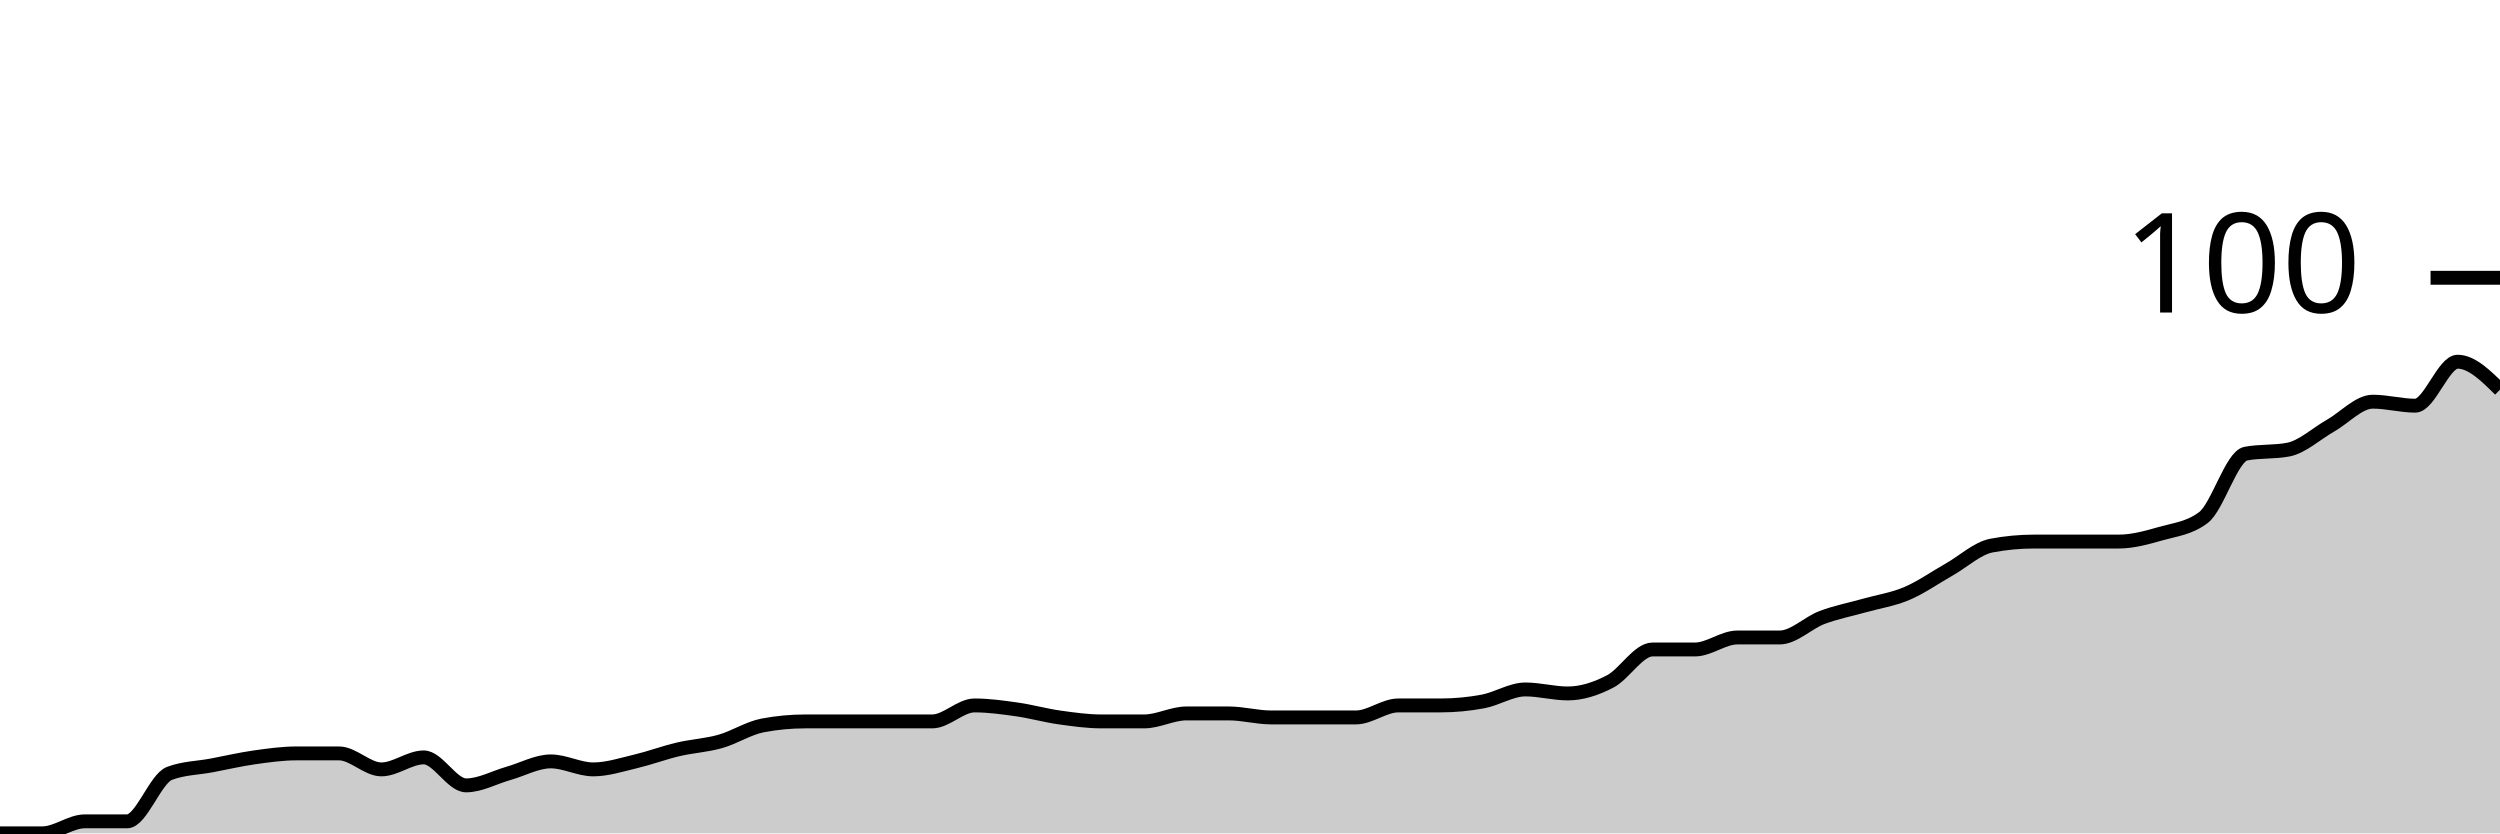
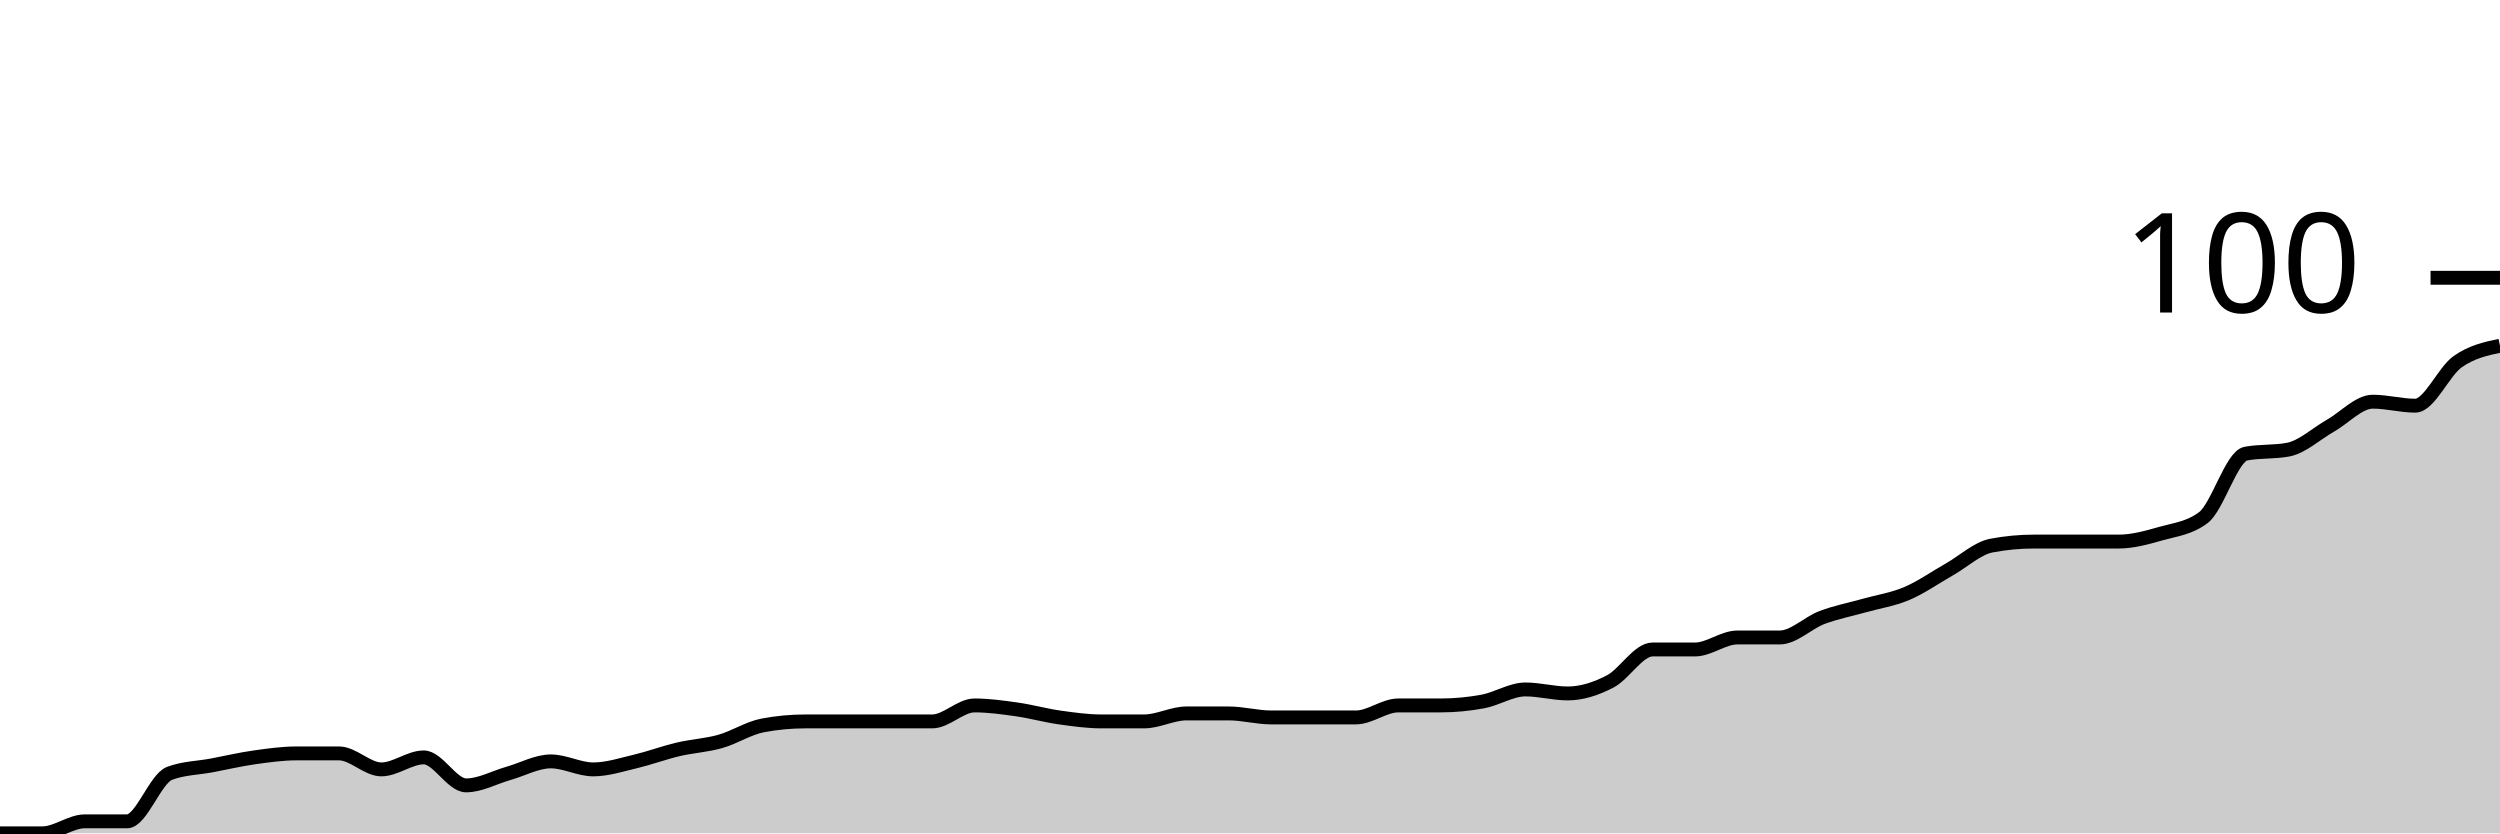
<svg xmlns="http://www.w3.org/2000/svg" viewBox="0 0 180 60">
  <g transform="translate(0,20)">
-     <path class="area" fill="rgba(0, 0, 0, 0.2)" d="M0,40C1.017,40,2.034,40,3.051,40C4.068,40,5.085,39.137,6.102,39.137C7.119,39.137,8.136,39.137,9.153,39.137C10.169,39.137,11.186,36.067,12.203,35.683C13.22,35.3,14.237,35.3,15.254,35.108C16.271,34.916,17.288,34.676,18.305,34.532C19.322,34.388,20.339,34.245,21.356,34.245C22.373,34.245,23.39,34.245,24.407,34.245C25.424,34.245,26.441,35.396,27.458,35.396C28.475,35.396,29.492,34.532,30.508,34.532C31.525,34.532,32.542,36.547,33.559,36.547C34.576,36.547,35.593,35.971,36.61,35.683C37.627,35.396,38.644,34.82,39.661,34.82C40.678,34.82,41.695,35.396,42.712,35.396C43.729,35.396,44.746,35.06,45.763,34.82C46.78,34.58,47.797,34.197,48.814,33.957C49.831,33.717,50.847,33.669,51.864,33.381C52.881,33.094,53.898,32.422,54.915,32.23C55.932,32.038,56.949,31.942,57.966,31.942C58.983,31.942,60,31.942,61.017,31.942C62.034,31.942,63.051,31.942,64.068,31.942C65.085,31.942,66.102,31.942,67.119,31.942C68.136,31.942,69.153,30.791,70.169,30.791C71.186,30.791,72.203,30.935,73.22,31.079C74.237,31.223,75.254,31.511,76.271,31.655C77.288,31.799,78.305,31.942,79.322,31.942C80.339,31.942,81.356,31.942,82.373,31.942C83.39,31.942,84.407,31.367,85.424,31.367C86.441,31.367,87.458,31.367,88.475,31.367C89.492,31.367,90.508,31.655,91.525,31.655C92.542,31.655,93.559,31.655,94.576,31.655C95.593,31.655,96.61,31.655,97.627,31.655C98.644,31.655,99.661,30.791,100.678,30.791C101.695,30.791,102.712,30.791,103.729,30.791C104.746,30.791,105.763,30.695,106.78,30.504C107.797,30.312,108.814,29.64,109.831,29.64C110.847,29.64,111.864,29.928,112.881,29.928C113.898,29.928,114.915,29.592,115.932,29.065C116.949,28.537,117.966,26.763,118.983,26.763C120,26.763,121.017,26.763,122.034,26.763C123.051,26.763,124.068,25.899,125.085,25.899C126.102,25.899,127.119,25.899,128.136,25.899C129.153,25.899,130.169,24.844,131.186,24.46C132.203,24.077,133.22,23.885,134.237,23.597C135.254,23.309,136.271,23.165,137.288,22.734C138.305,22.302,139.322,21.583,140.339,21.007C141.356,20.432,142.373,19.472,143.39,19.281C144.407,19.089,145.424,18.993,146.441,18.993C147.458,18.993,148.475,18.993,149.492,18.993C150.508,18.993,151.525,18.993,152.542,18.993C153.559,18.993,154.576,18.705,155.593,18.417C156.61,18.129,157.627,18.034,158.644,17.266C159.661,16.499,160.678,12.854,161.695,12.662C162.712,12.47,163.729,12.566,164.746,12.374C165.763,12.182,166.78,11.223,167.797,10.647C168.814,10.072,169.831,8.921,170.847,8.921C171.864,8.921,172.881,9.209,173.898,9.209C174.915,9.209,175.932,6.043,176.949,6.043C177.966,6.043,178.983,7.05,180,8.058L180,40C178.983,40,177.966,40,176.949,40C175.932,40,174.915,40,173.898,40C172.881,40,171.864,40,170.847,40C169.831,40,168.814,40,167.797,40C166.78,40,165.763,40,164.746,40C163.729,40,162.712,40,161.695,40C160.678,40,159.661,40,158.644,40C157.627,40,156.61,40,155.593,40C154.576,40,153.559,40,152.542,40C151.525,40,150.508,40,149.492,40C148.475,40,147.458,40,146.441,40C145.424,40,144.407,40,143.39,40C142.373,40,141.356,40,140.339,40C139.322,40,138.305,40,137.288,40C136.271,40,135.254,40,134.237,40C133.22,40,132.203,40,131.186,40C130.169,40,129.153,40,128.136,40C127.119,40,126.102,40,125.085,40C124.068,40,123.051,40,122.034,40C121.017,40,120,40,118.983,40C117.966,40,116.949,40,115.932,40C114.915,40,113.898,40,112.881,40C111.864,40,110.847,40,109.831,40C108.814,40,107.797,40,106.78,40C105.763,40,104.746,40,103.729,40C102.712,40,101.695,40,100.678,40C99.661,40,98.644,40,97.627,40C96.61,40,95.593,40,94.576,40C93.559,40,92.542,40,91.525,40C90.508,40,89.492,40,88.475,40C87.458,40,86.441,40,85.424,40C84.407,40,83.39,40,82.373,40C81.356,40,80.339,40,79.322,40C78.305,40,77.288,40,76.271,40C75.254,40,74.237,40,73.22,40C72.203,40,71.186,40,70.169,40C69.153,40,68.136,40,67.119,40C66.102,40,65.085,40,64.068,40C63.051,40,62.034,40,61.017,40C60,40,58.983,40,57.966,40C56.949,40,55.932,40,54.915,40C53.898,40,52.881,40,51.864,40C50.847,40,49.831,40,48.814,40C47.797,40,46.78,40,45.763,40C44.746,40,43.729,40,42.712,40C41.695,40,40.678,40,39.661,40C38.644,40,37.627,40,36.61,40C35.593,40,34.576,40,33.559,40C32.542,40,31.525,40,30.508,40C29.492,40,28.475,40,27.458,40C26.441,40,25.424,40,24.407,40C23.39,40,22.373,40,21.356,40C20.339,40,19.322,40,18.305,40C17.288,40,16.271,40,15.254,40C14.237,40,13.22,40,12.203,40C11.186,40,10.169,40,9.153,40C8.136,40,7.119,40,6.102,40C5.085,40,4.068,40,3.051,40C2.034,40,1.017,40,0,40Z" />
-     <path class="line" stroke="black" fill="none" d="M0,40C1.017,40,2.034,40,3.051,40C4.068,40,5.085,39.137,6.102,39.137C7.119,39.137,8.136,39.137,9.153,39.137C10.169,39.137,11.186,36.067,12.203,35.683C13.22,35.3,14.237,35.3,15.254,35.108C16.271,34.916,17.288,34.676,18.305,34.532C19.322,34.388,20.339,34.245,21.356,34.245C22.373,34.245,23.39,34.245,24.407,34.245C25.424,34.245,26.441,35.396,27.458,35.396C28.475,35.396,29.492,34.532,30.508,34.532C31.525,34.532,32.542,36.547,33.559,36.547C34.576,36.547,35.593,35.971,36.61,35.683C37.627,35.396,38.644,34.82,39.661,34.82C40.678,34.82,41.695,35.396,42.712,35.396C43.729,35.396,44.746,35.06,45.763,34.82C46.78,34.58,47.797,34.197,48.814,33.957C49.831,33.717,50.847,33.669,51.864,33.381C52.881,33.094,53.898,32.422,54.915,32.23C55.932,32.038,56.949,31.942,57.966,31.942C58.983,31.942,60,31.942,61.017,31.942C62.034,31.942,63.051,31.942,64.068,31.942C65.085,31.942,66.102,31.942,67.119,31.942C68.136,31.942,69.153,30.791,70.169,30.791C71.186,30.791,72.203,30.935,73.22,31.079C74.237,31.223,75.254,31.511,76.271,31.655C77.288,31.799,78.305,31.942,79.322,31.942C80.339,31.942,81.356,31.942,82.373,31.942C83.39,31.942,84.407,31.367,85.424,31.367C86.441,31.367,87.458,31.367,88.475,31.367C89.492,31.367,90.508,31.655,91.525,31.655C92.542,31.655,93.559,31.655,94.576,31.655C95.593,31.655,96.61,31.655,97.627,31.655C98.644,31.655,99.661,30.791,100.678,30.791C101.695,30.791,102.712,30.791,103.729,30.791C104.746,30.791,105.763,30.695,106.78,30.504C107.797,30.312,108.814,29.64,109.831,29.64C110.847,29.64,111.864,29.928,112.881,29.928C113.898,29.928,114.915,29.592,115.932,29.065C116.949,28.537,117.966,26.763,118.983,26.763C120,26.763,121.017,26.763,122.034,26.763C123.051,26.763,124.068,25.899,125.085,25.899C126.102,25.899,127.119,25.899,128.136,25.899C129.153,25.899,130.169,24.844,131.186,24.46C132.203,24.077,133.22,23.885,134.237,23.597C135.254,23.309,136.271,23.165,137.288,22.734C138.305,22.302,139.322,21.583,140.339,21.007C141.356,20.432,142.373,19.472,143.39,19.281C144.407,19.089,145.424,18.993,146.441,18.993C147.458,18.993,148.475,18.993,149.492,18.993C150.508,18.993,151.525,18.993,152.542,18.993C153.559,18.993,154.576,18.705,155.593,18.417C156.61,18.129,157.627,18.034,158.644,17.266C159.661,16.499,160.678,12.854,161.695,12.662C162.712,12.47,163.729,12.566,164.746,12.374C165.763,12.182,166.78,11.223,167.797,10.647C168.814,10.072,169.831,8.921,170.847,8.921C171.864,8.921,172.881,9.209,173.898,9.209C174.915,9.209,175.932,6.043,176.949,6.043C177.966,6.043,178.983,7.05,180,8.058" />
+     <path class="area" fill="rgba(0, 0, 0, 0.2)" d="M0,40C1.017,40,2.034,40,3.051,40C4.068,40,5.085,39.137,6.102,39.137C7.119,39.137,8.136,39.137,9.153,39.137C10.169,39.137,11.186,36.067,12.203,35.683C13.22,35.3,14.237,35.3,15.254,35.108C16.271,34.916,17.288,34.676,18.305,34.532C19.322,34.388,20.339,34.245,21.356,34.245C22.373,34.245,23.39,34.245,24.407,34.245C25.424,34.245,26.441,35.396,27.458,35.396C28.475,35.396,29.492,34.532,30.508,34.532C31.525,34.532,32.542,36.547,33.559,36.547C34.576,36.547,35.593,35.971,36.61,35.683C37.627,35.396,38.644,34.82,39.661,34.82C40.678,34.82,41.695,35.396,42.712,35.396C43.729,35.396,44.746,35.06,45.763,34.82C46.78,34.58,47.797,34.197,48.814,33.957C49.831,33.717,50.847,33.669,51.864,33.381C52.881,33.094,53.898,32.422,54.915,32.23C55.932,32.038,56.949,31.942,57.966,31.942C58.983,31.942,60,31.942,61.017,31.942C62.034,31.942,63.051,31.942,64.068,31.942C65.085,31.942,66.102,31.942,67.119,31.942C68.136,31.942,69.153,30.791,70.169,30.791C71.186,30.791,72.203,30.935,73.22,31.079C74.237,31.223,75.254,31.511,76.271,31.655C77.288,31.799,78.305,31.942,79.322,31.942C80.339,31.942,81.356,31.942,82.373,31.942C83.39,31.942,84.407,31.367,85.424,31.367C86.441,31.367,87.458,31.367,88.475,31.367C89.492,31.367,90.508,31.655,91.525,31.655C92.542,31.655,93.559,31.655,94.576,31.655C95.593,31.655,96.61,31.655,97.627,31.655C98.644,31.655,99.661,30.791,100.678,30.791C101.695,30.791,102.712,30.791,103.729,30.791C104.746,30.791,105.763,30.695,106.78,30.504C107.797,30.312,108.814,29.64,109.831,29.64C110.847,29.64,111.864,29.928,112.881,29.928C113.898,29.928,114.915,29.592,115.932,29.065C116.949,28.537,117.966,26.763,118.983,26.763C120,26.763,121.017,26.763,122.034,26.763C123.051,26.763,124.068,25.899,125.085,25.899C126.102,25.899,127.119,25.899,128.136,25.899C129.153,25.899,130.169,24.844,131.186,24.46C132.203,24.077,133.22,23.885,134.237,23.597C135.254,23.309,136.271,23.165,137.288,22.734C138.305,22.302,139.322,21.583,140.339,21.007C141.356,20.432,142.373,19.472,143.39,19.281C144.407,19.089,145.424,18.993,146.441,18.993C147.458,18.993,148.475,18.993,149.492,18.993C150.508,18.993,151.525,18.993,152.542,18.993C153.559,18.993,154.576,18.705,155.593,18.417C156.61,18.129,157.627,18.034,158.644,17.266C159.661,16.499,160.678,12.854,161.695,12.662C162.712,12.47,163.729,12.566,164.746,12.374C165.763,12.182,166.78,11.223,167.797,10.647C168.814,10.072,169.831,8.921,170.847,8.921C171.864,8.921,172.881,9.209,173.898,9.209C174.915,9.209,175.932,6.763,176.949,6.043C177.966,5.324,178.983,5.108,180,4.892L180,40C178.983,40,177.966,40,176.949,40C175.932,40,174.915,40,173.898,40C172.881,40,171.864,40,170.847,40C169.831,40,168.814,40,167.797,40C166.78,40,165.763,40,164.746,40C163.729,40,162.712,40,161.695,40C160.678,40,159.661,40,158.644,40C157.627,40,156.61,40,155.593,40C154.576,40,153.559,40,152.542,40C151.525,40,150.508,40,149.492,40C148.475,40,147.458,40,146.441,40C145.424,40,144.407,40,143.39,40C142.373,40,141.356,40,140.339,40C139.322,40,138.305,40,137.288,40C136.271,40,135.254,40,134.237,40C133.22,40,132.203,40,131.186,40C130.169,40,129.153,40,128.136,40C127.119,40,126.102,40,125.085,40C124.068,40,123.051,40,122.034,40C121.017,40,120,40,118.983,40C117.966,40,116.949,40,115.932,40C114.915,40,113.898,40,112.881,40C111.864,40,110.847,40,109.831,40C108.814,40,107.797,40,106.78,40C105.763,40,104.746,40,103.729,40C102.712,40,101.695,40,100.678,40C99.661,40,98.644,40,97.627,40C96.61,40,95.593,40,94.576,40C93.559,40,92.542,40,91.525,40C90.508,40,89.492,40,88.475,40C87.458,40,86.441,40,85.424,40C84.407,40,83.39,40,82.373,40C81.356,40,80.339,40,79.322,40C78.305,40,77.288,40,76.271,40C75.254,40,74.237,40,73.22,40C72.203,40,71.186,40,70.169,40C69.153,40,68.136,40,67.119,40C66.102,40,65.085,40,64.068,40C63.051,40,62.034,40,61.017,40C60,40,58.983,40,57.966,40C56.949,40,55.932,40,54.915,40C53.898,40,52.881,40,51.864,40C50.847,40,49.831,40,48.814,40C47.797,40,46.78,40,45.763,40C44.746,40,43.729,40,42.712,40C41.695,40,40.678,40,39.661,40C38.644,40,37.627,40,36.61,40C35.593,40,34.576,40,33.559,40C32.542,40,31.525,40,30.508,40C29.492,40,28.475,40,27.458,40C26.441,40,25.424,40,24.407,40C23.39,40,22.373,40,21.356,40C20.339,40,19.322,40,18.305,40C17.288,40,16.271,40,15.254,40C14.237,40,13.22,40,12.203,40C11.186,40,10.169,40,9.153,40C8.136,40,7.119,40,6.102,40C5.085,40,4.068,40,3.051,40C2.034,40,1.017,40,0,40Z" />
+     <path class="line" stroke="black" fill="none" d="M0,40C1.017,40,2.034,40,3.051,40C4.068,40,5.085,39.137,6.102,39.137C7.119,39.137,8.136,39.137,9.153,39.137C10.169,39.137,11.186,36.067,12.203,35.683C13.22,35.3,14.237,35.3,15.254,35.108C16.271,34.916,17.288,34.676,18.305,34.532C19.322,34.388,20.339,34.245,21.356,34.245C22.373,34.245,23.39,34.245,24.407,34.245C25.424,34.245,26.441,35.396,27.458,35.396C28.475,35.396,29.492,34.532,30.508,34.532C31.525,34.532,32.542,36.547,33.559,36.547C34.576,36.547,35.593,35.971,36.61,35.683C37.627,35.396,38.644,34.82,39.661,34.82C40.678,34.82,41.695,35.396,42.712,35.396C43.729,35.396,44.746,35.06,45.763,34.82C46.78,34.58,47.797,34.197,48.814,33.957C49.831,33.717,50.847,33.669,51.864,33.381C52.881,33.094,53.898,32.422,54.915,32.23C55.932,32.038,56.949,31.942,57.966,31.942C58.983,31.942,60,31.942,61.017,31.942C62.034,31.942,63.051,31.942,64.068,31.942C65.085,31.942,66.102,31.942,67.119,31.942C68.136,31.942,69.153,30.791,70.169,30.791C71.186,30.791,72.203,30.935,73.22,31.079C74.237,31.223,75.254,31.511,76.271,31.655C77.288,31.799,78.305,31.942,79.322,31.942C80.339,31.942,81.356,31.942,82.373,31.942C83.39,31.942,84.407,31.367,85.424,31.367C86.441,31.367,87.458,31.367,88.475,31.367C89.492,31.367,90.508,31.655,91.525,31.655C92.542,31.655,93.559,31.655,94.576,31.655C95.593,31.655,96.61,31.655,97.627,31.655C98.644,31.655,99.661,30.791,100.678,30.791C101.695,30.791,102.712,30.791,103.729,30.791C104.746,30.791,105.763,30.695,106.78,30.504C107.797,30.312,108.814,29.64,109.831,29.64C110.847,29.64,111.864,29.928,112.881,29.928C113.898,29.928,114.915,29.592,115.932,29.065C116.949,28.537,117.966,26.763,118.983,26.763C120,26.763,121.017,26.763,122.034,26.763C123.051,26.763,124.068,25.899,125.085,25.899C126.102,25.899,127.119,25.899,128.136,25.899C129.153,25.899,130.169,24.844,131.186,24.46C132.203,24.077,133.22,23.885,134.237,23.597C135.254,23.309,136.271,23.165,137.288,22.734C138.305,22.302,139.322,21.583,140.339,21.007C141.356,20.432,142.373,19.472,143.39,19.281C144.407,19.089,145.424,18.993,146.441,18.993C147.458,18.993,148.475,18.993,149.492,18.993C150.508,18.993,151.525,18.993,152.542,18.993C153.559,18.993,154.576,18.705,155.593,18.417C156.61,18.129,157.627,18.034,158.644,17.266C159.661,16.499,160.678,12.854,161.695,12.662C162.712,12.47,163.729,12.566,164.746,12.374C165.763,12.182,166.78,11.223,167.797,10.647C168.814,10.072,169.831,8.921,170.847,8.921C171.864,8.921,172.881,9.209,173.898,9.209C174.915,9.209,175.932,6.763,176.949,6.043C177.966,5.324,178.983,5.108,180,4.892" />
    <path class="axis-ceiling" stroke-width="1" stroke="black" fill="none" d="M175,0L180,0" />
    <text class="axis-ceiling-label" font-family="sans-serif" text-anchor="end" font-size="10px" x="170" y="2.5">100</text>
  </g>
</svg>
